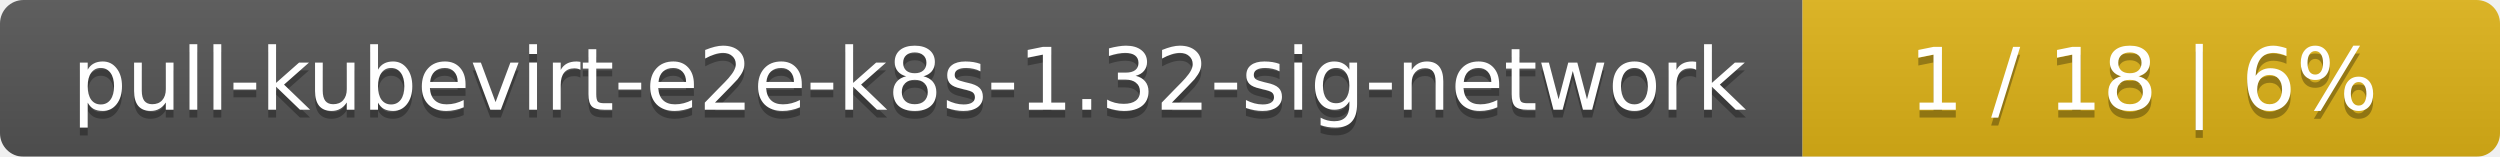
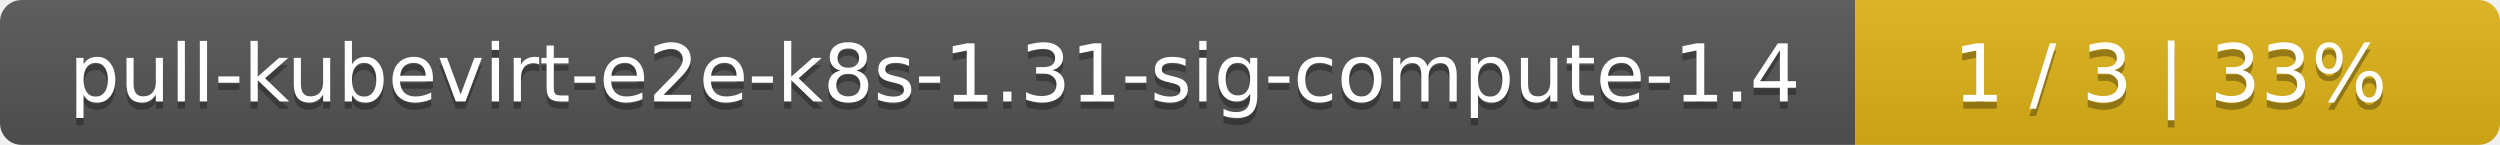
- <svg xmlns="http://www.w3.org/2000/svg" width="319" height="20">
+ <svg xmlns="http://www.w3.org/2000/svg" width="345" height="20">
  <linearGradient id="smooth" x2="0" y2="100%">
    <stop offset="0" stop-color="#bbb" stop-opacity=".1" />
    <stop offset="1" stop-opacity=".1" />
  </linearGradient>
  <mask id="round">
-     <rect width="319" height="20" rx="3" fill="#fff" />
+     <rect width="345" height="20" rx="3" fill="#fff" />
  </mask>
  <g mask="url(#round)">
-     <rect width="230" height="20" fill="#555" />
-     <rect x="230" width="89" height="20" fill="#dfb317" />
-     <rect width="319" height="20" fill="url(#smooth)" />
+     <rect width="256" height="20" fill="#555" />
+     <rect x="256" width="89" height="20" fill="#dfb317" />
+     <rect width="345" height="20" fill="url(#smooth)" />
  </g>
  <g fill="#fff" text-anchor="middle" font-family="DejaVu Sans,Verdana,Geneva,sans-serif" font-size="11">
-     <text x="116" y="15" fill="#010101" fill-opacity=".3">pull-kubevirt-e2e-k8s-1.32-sig-network</text>
-     <text x="116" y="14">pull-kubevirt-e2e-k8s-1.32-sig-network</text>
-     <text x="273.5" y="15" fill="#010101" fill-opacity=".3">1 / 18    |    6%</text>
-     <text x="273.5" y="14">1 / 18    |    6%</text>
+     <text x="129" y="15" fill="#010101" fill-opacity=".3">pull-kubevirt-e2e-k8s-1.31-sig-compute-1.4</text>
+     <text x="129" y="14">pull-kubevirt-e2e-k8s-1.31-sig-compute-1.4</text>
+     <text x="299.5" y="15" fill="#010101" fill-opacity=".3">1 / 3    |    33%</text>
+     <text x="299.5" y="14">1 / 3    |    33%</text>
  </g>
</svg>
